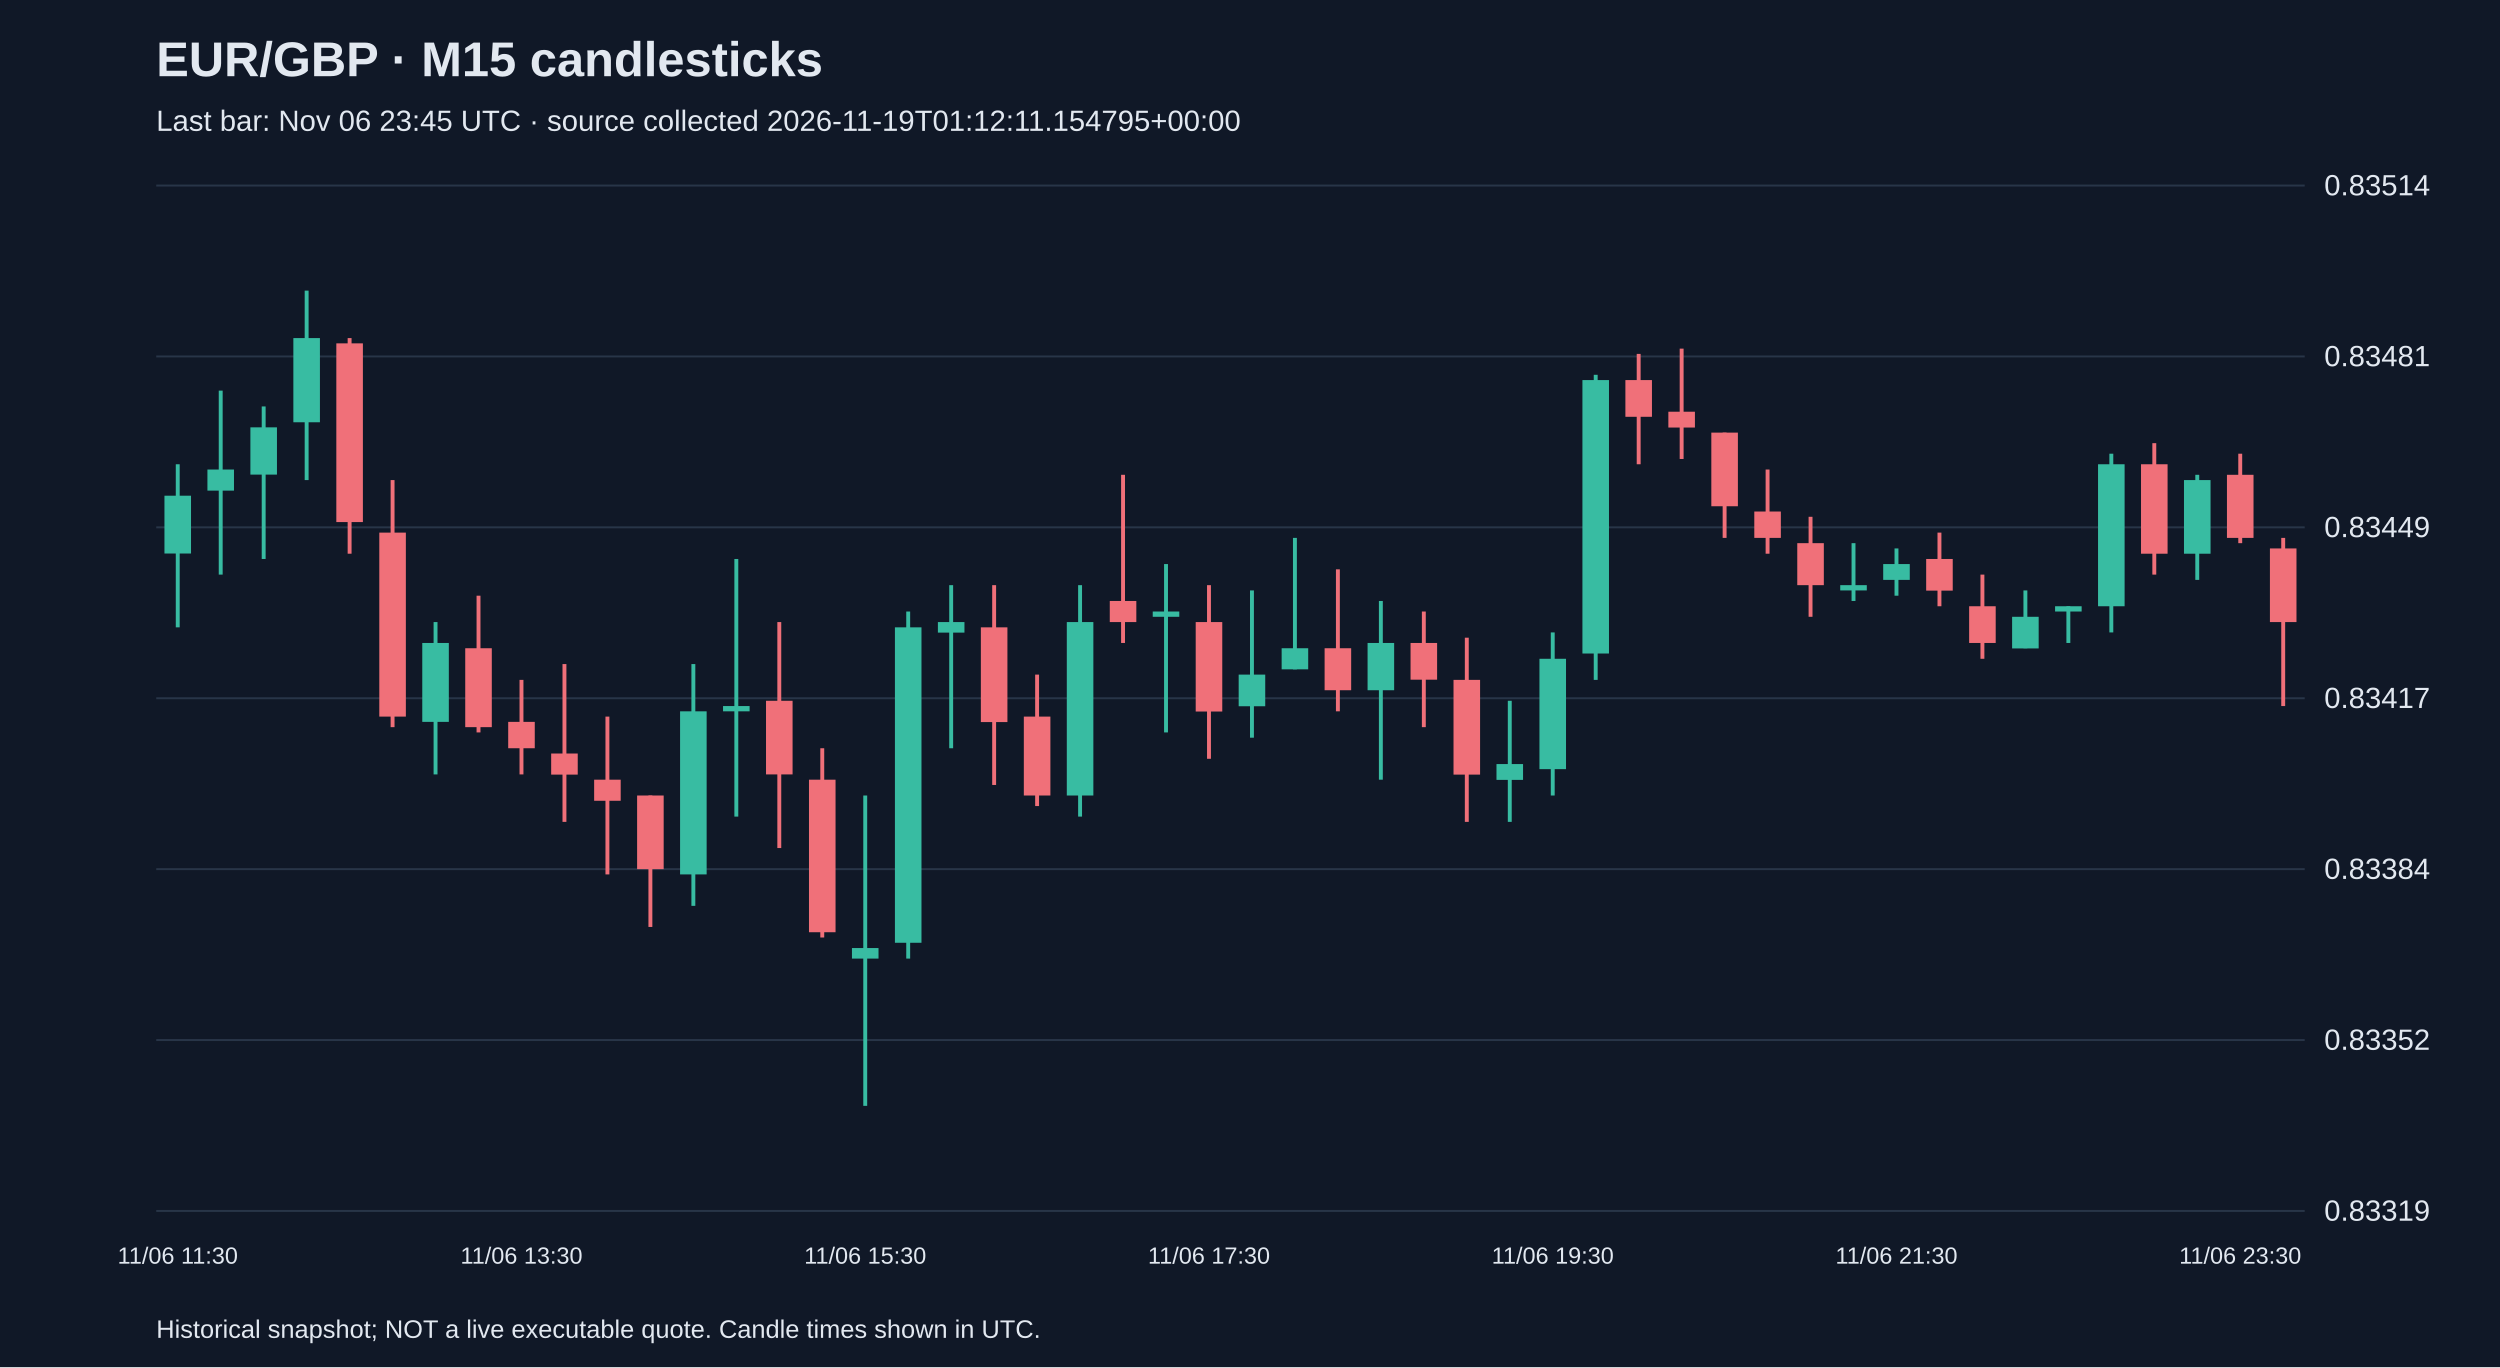
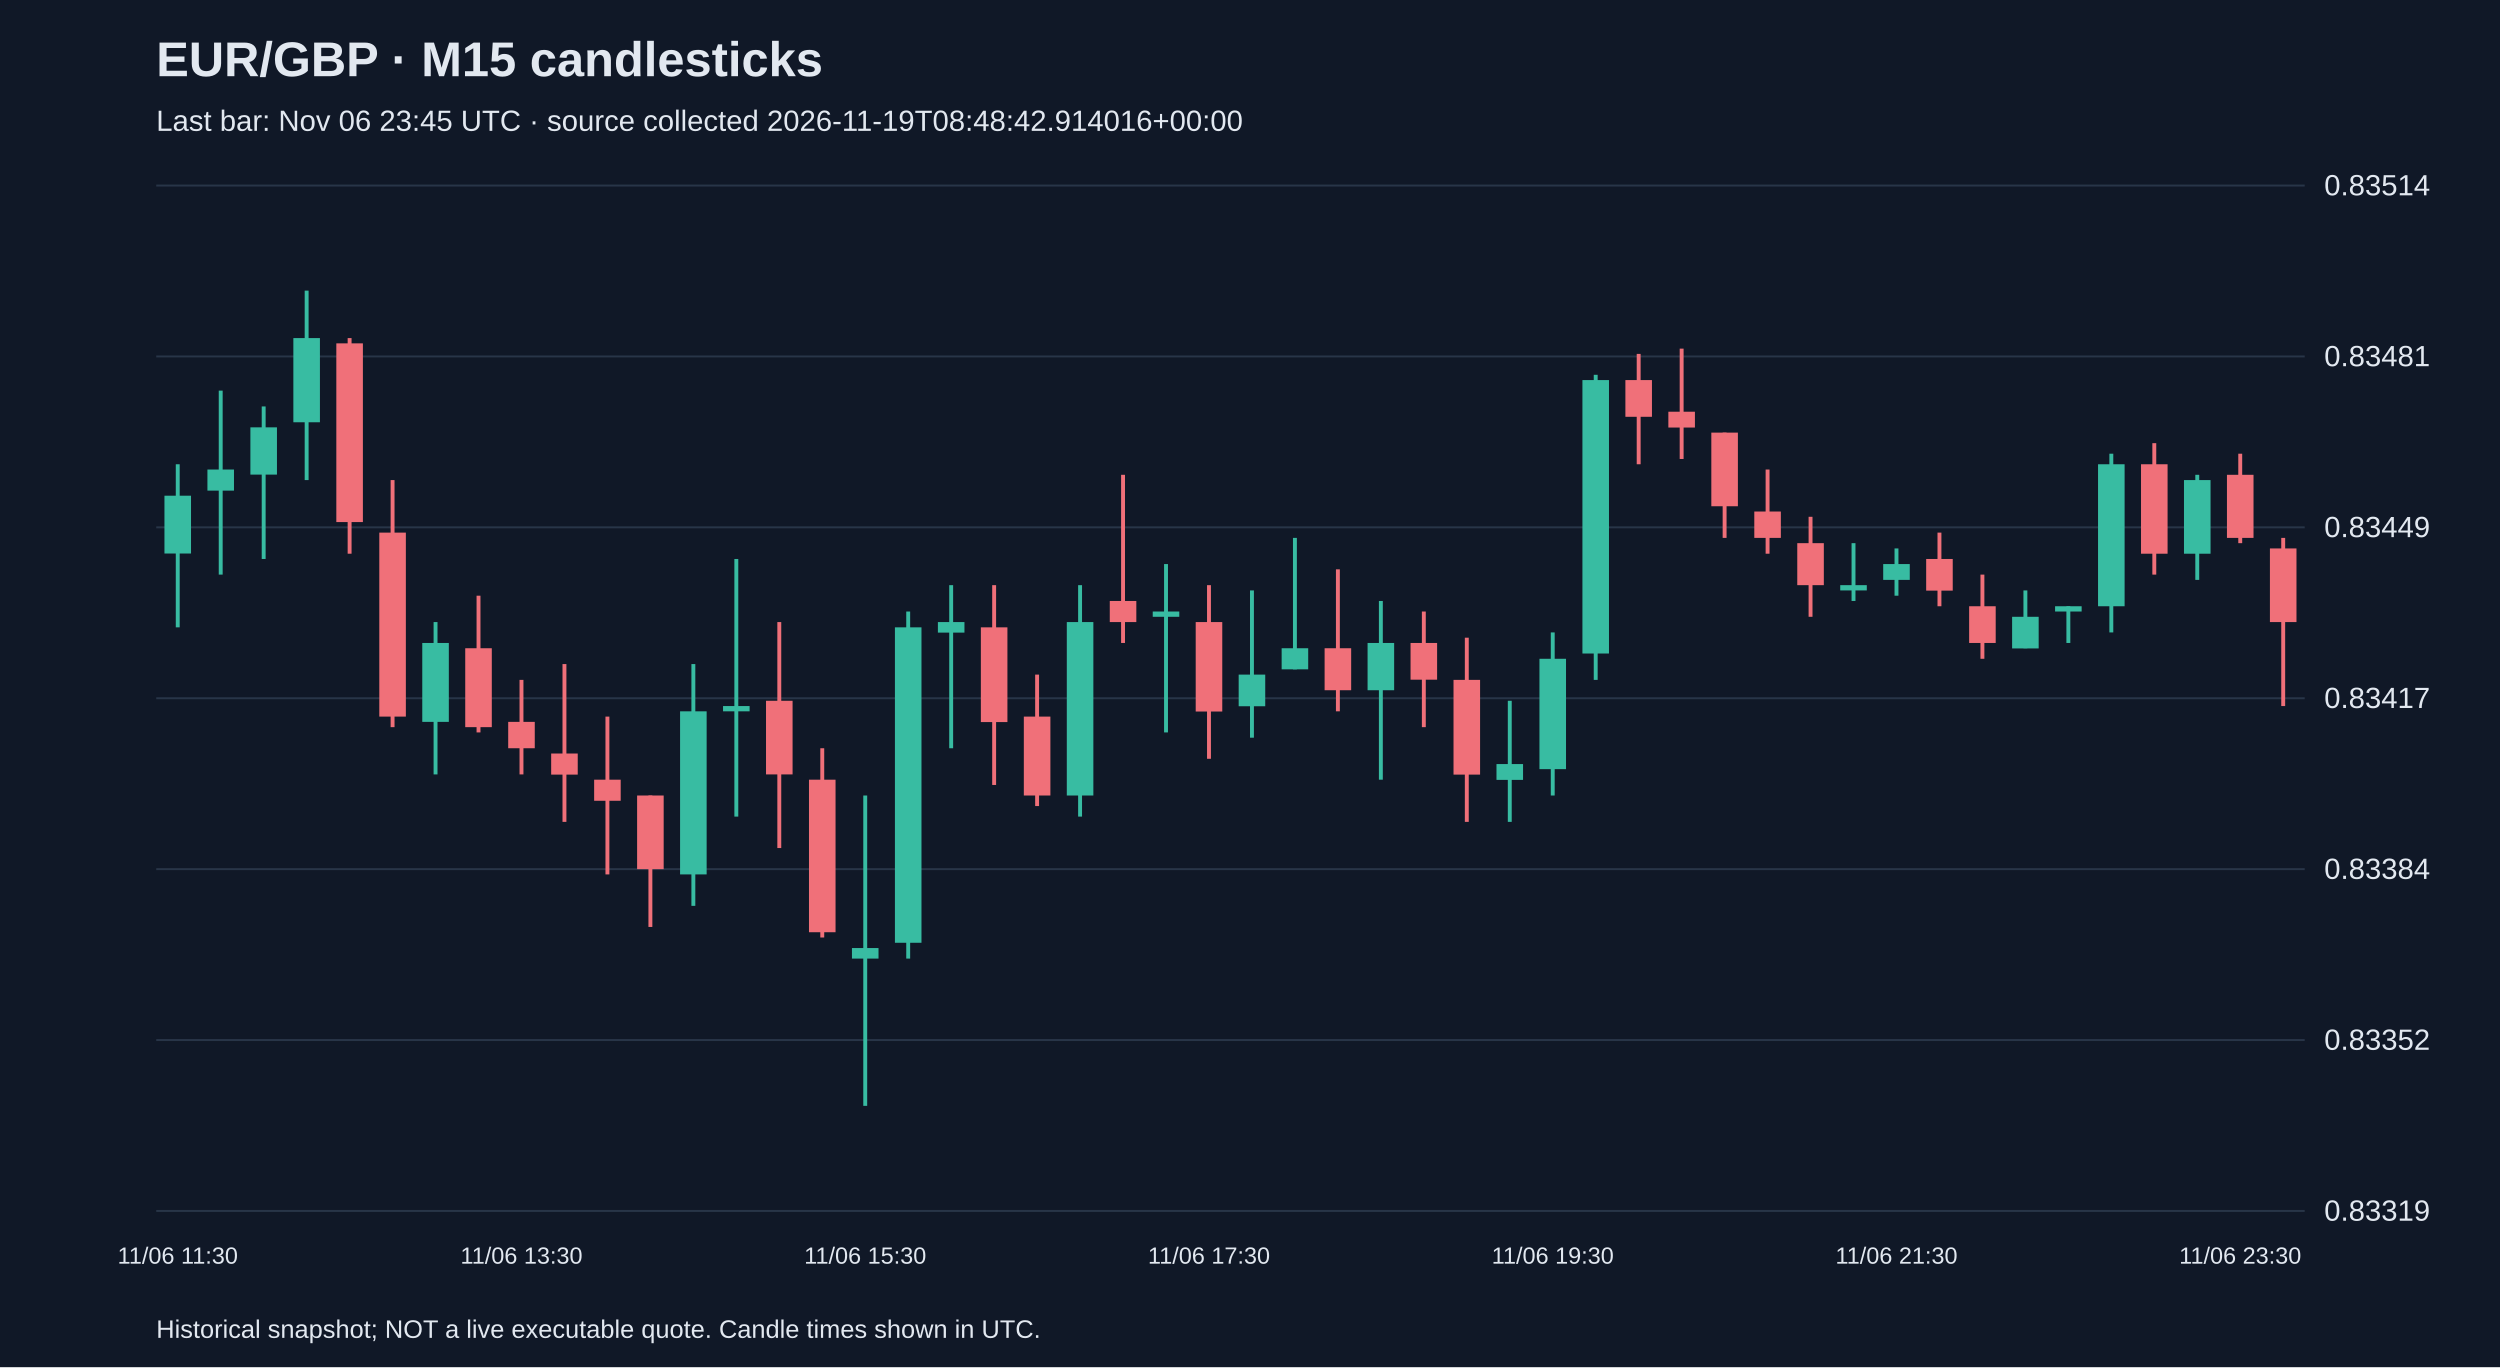
<svg xmlns="http://www.w3.org/2000/svg" viewBox="0 0 1280 700">
  <rect width="100%" height="100%" fill="#101827" />
  <style>text{font-family:Arial,sans-serif;fill:#e2e8f0}</style>
  <text x="80" y="39" font-size="25" font-weight="bold">EUR/GBP · M15 candlesticks</text>
-   <text x="80" y="67" font-size="15" fill="#a6b1c5">Last bar: Nov 06 23:45 UTC · source collected 2026-11-19T01:12:11.154795+00:00</text>
+   <text x="80" y="67" font-size="15" fill="#a6b1c5">Last bar: Nov 06 23:45 UTC · source collected 2026-11-19T08:48:42.914016+00:00</text>
  <line x1="80" y1="620.0" x2="1180" y2="620.0" stroke="#283548" />
  <text x="1190" y="625.0" font-size="15">0.83319</text>
  <line x1="80" y1="532.5" x2="1180" y2="532.5" stroke="#283548" />
  <text x="1190" y="537.5" font-size="15">0.83352</text>
  <line x1="80" y1="445.0" x2="1180" y2="445.0" stroke="#283548" />
  <text x="1190" y="450.0" font-size="15">0.83384</text>
  <line x1="80" y1="357.5" x2="1180" y2="357.5" stroke="#283548" />
  <text x="1190" y="362.5" font-size="15">0.83417</text>
  <line x1="80" y1="270.0" x2="1180" y2="270.0" stroke="#283548" />
  <text x="1190" y="275.0" font-size="15">0.83449</text>
  <line x1="80" y1="182.5" x2="1180" y2="182.5" stroke="#283548" />
  <text x="1190" y="187.5" font-size="15">0.83481</text>
  <line x1="80" y1="95.0" x2="1180" y2="95.0" stroke="#283548" />
  <text x="1190" y="100.0" font-size="15">0.83514</text>
  <line x1="91.0" y1="237.7" x2="91.0" y2="321.2" stroke="#38bca2" stroke-width="2" />
  <rect x="84.2" y="253.8" width="13.6" height="29.6" fill="#38bca2" />
  <text x="91.0" y="647" text-anchor="middle" font-size="12">11/06 11:30</text>
  <line x1="113.0" y1="200.0" x2="113.0" y2="294.2" stroke="#38bca2" stroke-width="2" />
  <rect x="106.2" y="240.4" width="13.6" height="10.8" fill="#38bca2" />
  <line x1="135.0" y1="208.1" x2="135.0" y2="286.2" stroke="#38bca2" stroke-width="2" />
  <rect x="128.2" y="218.8" width="13.6" height="24.2" fill="#38bca2" />
  <line x1="157.0" y1="148.8" x2="157.0" y2="245.8" stroke="#38bca2" stroke-width="2" />
  <rect x="150.2" y="173.1" width="13.6" height="43.1" fill="#38bca2" />
  <line x1="179.0" y1="173.1" x2="179.0" y2="283.5" stroke="#f07079" stroke-width="2" />
  <rect x="172.2" y="175.8" width="13.6" height="91.5" fill="#f07079" />
  <line x1="201.0" y1="245.8" x2="201.0" y2="372.3" stroke="#f07079" stroke-width="2" />
  <rect x="194.2" y="272.7" width="13.6" height="94.2" fill="#f07079" />
  <line x1="223.0" y1="318.5" x2="223.0" y2="396.5" stroke="#38bca2" stroke-width="2" />
  <rect x="216.2" y="329.2" width="13.6" height="40.4" fill="#38bca2" />
  <line x1="245.0" y1="305.0" x2="245.0" y2="375.0" stroke="#f07079" stroke-width="2" />
  <rect x="238.2" y="331.9" width="13.6" height="40.4" fill="#f07079" />
  <line x1="267.0" y1="348.1" x2="267.0" y2="396.5" stroke="#f07079" stroke-width="2" />
  <rect x="260.2" y="369.6" width="13.6" height="13.5" fill="#f07079" />
  <text x="267.0" y="647" text-anchor="middle" font-size="12">11/06 13:30</text>
  <line x1="289.0" y1="340.0" x2="289.0" y2="420.8" stroke="#f07079" stroke-width="2" />
  <rect x="282.2" y="385.8" width="13.6" height="10.8" fill="#f07079" />
  <line x1="311.0" y1="366.9" x2="311.0" y2="447.7" stroke="#f07079" stroke-width="2" />
  <rect x="304.2" y="399.2" width="13.6" height="10.8" fill="#f07079" />
  <line x1="333.0" y1="407.3" x2="333.0" y2="474.6" stroke="#f07079" stroke-width="2" />
  <rect x="326.2" y="407.3" width="13.6" height="37.7" fill="#f07079" />
  <line x1="355.0" y1="340.0" x2="355.0" y2="463.8" stroke="#38bca2" stroke-width="2" />
  <rect x="348.2" y="364.2" width="13.6" height="83.5" fill="#38bca2" />
  <line x1="377.0" y1="286.2" x2="377.0" y2="418.1" stroke="#38bca2" stroke-width="2" />
  <rect x="370.2" y="361.5" width="13.6" height="2.7" fill="#38bca2" />
  <line x1="399.0" y1="318.5" x2="399.0" y2="434.2" stroke="#f07079" stroke-width="2" />
  <rect x="392.2" y="358.8" width="13.6" height="37.7" fill="#f07079" />
  <line x1="421.0" y1="383.1" x2="421.0" y2="480.0" stroke="#f07079" stroke-width="2" />
  <rect x="414.2" y="399.2" width="13.6" height="78.1" fill="#f07079" />
  <line x1="443.0" y1="407.3" x2="443.0" y2="566.2" stroke="#38bca2" stroke-width="2" />
  <rect x="436.2" y="485.4" width="13.6" height="5.4" fill="#38bca2" />
  <text x="443.0" y="647" text-anchor="middle" font-size="12">11/06 15:30</text>
  <line x1="465.0" y1="313.1" x2="465.0" y2="490.8" stroke="#38bca2" stroke-width="2" />
  <rect x="458.2" y="321.2" width="13.6" height="161.5" fill="#38bca2" />
  <line x1="487.0" y1="299.6" x2="487.0" y2="383.1" stroke="#38bca2" stroke-width="2" />
  <rect x="480.2" y="318.5" width="13.6" height="5.4" fill="#38bca2" />
  <line x1="509.0" y1="299.6" x2="509.0" y2="401.9" stroke="#f07079" stroke-width="2" />
  <rect x="502.2" y="321.2" width="13.6" height="48.5" fill="#f07079" />
  <line x1="531.0" y1="345.4" x2="531.0" y2="412.7" stroke="#f07079" stroke-width="2" />
  <rect x="524.2" y="366.9" width="13.6" height="40.4" fill="#f07079" />
  <line x1="553.0" y1="299.6" x2="553.0" y2="418.1" stroke="#38bca2" stroke-width="2" />
  <rect x="546.2" y="318.5" width="13.6" height="88.8" fill="#38bca2" />
  <line x1="575.0" y1="243.1" x2="575.0" y2="329.2" stroke="#f07079" stroke-width="2" />
  <rect x="568.2" y="307.7" width="13.6" height="10.8" fill="#f07079" />
  <line x1="597.0" y1="288.8" x2="597.0" y2="375.0" stroke="#38bca2" stroke-width="2" />
  <rect x="590.2" y="313.1" width="13.6" height="2.7" fill="#38bca2" />
  <line x1="619.0" y1="299.6" x2="619.0" y2="388.5" stroke="#f07079" stroke-width="2" />
  <rect x="612.2" y="318.5" width="13.6" height="45.8" fill="#f07079" />
  <text x="619.0" y="647" text-anchor="middle" font-size="12">11/06 17:30</text>
  <line x1="641.0" y1="302.3" x2="641.0" y2="377.7" stroke="#38bca2" stroke-width="2" />
  <rect x="634.2" y="345.4" width="13.6" height="16.2" fill="#38bca2" />
  <line x1="663.0" y1="275.4" x2="663.0" y2="342.7" stroke="#38bca2" stroke-width="2" />
  <rect x="656.2" y="331.9" width="13.6" height="10.8" fill="#38bca2" />
  <line x1="685.0" y1="291.5" x2="685.0" y2="364.2" stroke="#f07079" stroke-width="2" />
  <rect x="678.2" y="331.9" width="13.6" height="21.5" fill="#f07079" />
  <line x1="707.0" y1="307.7" x2="707.0" y2="399.2" stroke="#38bca2" stroke-width="2" />
  <rect x="700.2" y="329.2" width="13.6" height="24.2" fill="#38bca2" />
  <line x1="729.0" y1="313.1" x2="729.0" y2="372.3" stroke="#f07079" stroke-width="2" />
  <rect x="722.2" y="329.2" width="13.6" height="18.8" fill="#f07079" />
  <line x1="751.0" y1="326.5" x2="751.0" y2="420.8" stroke="#f07079" stroke-width="2" />
  <rect x="744.2" y="348.1" width="13.6" height="48.5" fill="#f07079" />
  <line x1="773.0" y1="358.8" x2="773.0" y2="420.8" stroke="#38bca2" stroke-width="2" />
  <rect x="766.2" y="391.2" width="13.6" height="8.1" fill="#38bca2" />
  <line x1="795.0" y1="323.8" x2="795.0" y2="407.3" stroke="#38bca2" stroke-width="2" />
  <rect x="788.2" y="337.3" width="13.6" height="56.5" fill="#38bca2" />
  <text x="795.0" y="647" text-anchor="middle" font-size="12">11/06 19:30</text>
  <line x1="817.0" y1="191.9" x2="817.0" y2="348.1" stroke="#38bca2" stroke-width="2" />
  <rect x="810.2" y="194.6" width="13.6" height="140.0" fill="#38bca2" />
  <line x1="839.0" y1="181.2" x2="839.0" y2="237.7" stroke="#f07079" stroke-width="2" />
  <rect x="832.2" y="194.6" width="13.6" height="18.8" fill="#f07079" />
  <line x1="861.0" y1="178.5" x2="861.0" y2="235.0" stroke="#f07079" stroke-width="2" />
  <rect x="854.2" y="210.8" width="13.6" height="8.1" fill="#f07079" />
  <line x1="883.0" y1="221.5" x2="883.0" y2="275.4" stroke="#f07079" stroke-width="2" />
  <rect x="876.2" y="221.5" width="13.6" height="37.7" fill="#f07079" />
  <line x1="905.0" y1="240.4" x2="905.0" y2="283.5" stroke="#f07079" stroke-width="2" />
  <rect x="898.2" y="261.9" width="13.6" height="13.5" fill="#f07079" />
  <line x1="927.0" y1="264.6" x2="927.0" y2="315.8" stroke="#f07079" stroke-width="2" />
  <rect x="920.2" y="278.1" width="13.6" height="21.5" fill="#f07079" />
  <line x1="949.0" y1="278.1" x2="949.0" y2="307.7" stroke="#38bca2" stroke-width="2" />
  <rect x="942.2" y="299.6" width="13.6" height="2.7" fill="#38bca2" />
  <line x1="971.0" y1="280.8" x2="971.0" y2="305.0" stroke="#38bca2" stroke-width="2" />
  <rect x="964.2" y="288.8" width="13.6" height="8.1" fill="#38bca2" />
  <text x="971.0" y="647" text-anchor="middle" font-size="12">11/06 21:30</text>
  <line x1="993.0" y1="272.7" x2="993.0" y2="310.4" stroke="#f07079" stroke-width="2" />
  <rect x="986.2" y="286.2" width="13.6" height="16.2" fill="#f07079" />
  <line x1="1015.0" y1="294.2" x2="1015.0" y2="337.3" stroke="#f07079" stroke-width="2" />
  <rect x="1008.2" y="310.4" width="13.6" height="18.8" fill="#f07079" />
  <line x1="1037.0" y1="302.3" x2="1037.0" y2="331.9" stroke="#38bca2" stroke-width="2" />
  <rect x="1030.2" y="315.8" width="13.6" height="16.2" fill="#38bca2" />
  <line x1="1059.0" y1="310.4" x2="1059.0" y2="329.2" stroke="#38bca2" stroke-width="2" />
  <rect x="1052.2" y="310.4" width="13.6" height="2.7" fill="#38bca2" />
  <line x1="1081.0" y1="232.3" x2="1081.0" y2="323.8" stroke="#38bca2" stroke-width="2" />
  <rect x="1074.2" y="237.7" width="13.6" height="72.7" fill="#38bca2" />
  <line x1="1103.0" y1="226.9" x2="1103.0" y2="294.2" stroke="#f07079" stroke-width="2" />
  <rect x="1096.2" y="237.7" width="13.6" height="45.8" fill="#f07079" />
  <line x1="1125.0" y1="243.1" x2="1125.0" y2="296.9" stroke="#38bca2" stroke-width="2" />
  <rect x="1118.2" y="245.8" width="13.6" height="37.7" fill="#38bca2" />
  <line x1="1147.0" y1="232.3" x2="1147.0" y2="278.1" stroke="#f07079" stroke-width="2" />
  <rect x="1140.2" y="243.1" width="13.6" height="32.3" fill="#f07079" />
  <text x="1147.0" y="647" text-anchor="middle" font-size="12">11/06 23:30</text>
  <line x1="1169.0" y1="275.4" x2="1169.0" y2="361.5" stroke="#f07079" stroke-width="2" />
  <rect x="1162.2" y="280.8" width="13.6" height="37.7" fill="#f07079" />
  <text x="80" y="685" font-size="13">Historical snapshot; NOT a live executable quote. Candle times shown in UTC.</text>
</svg>
